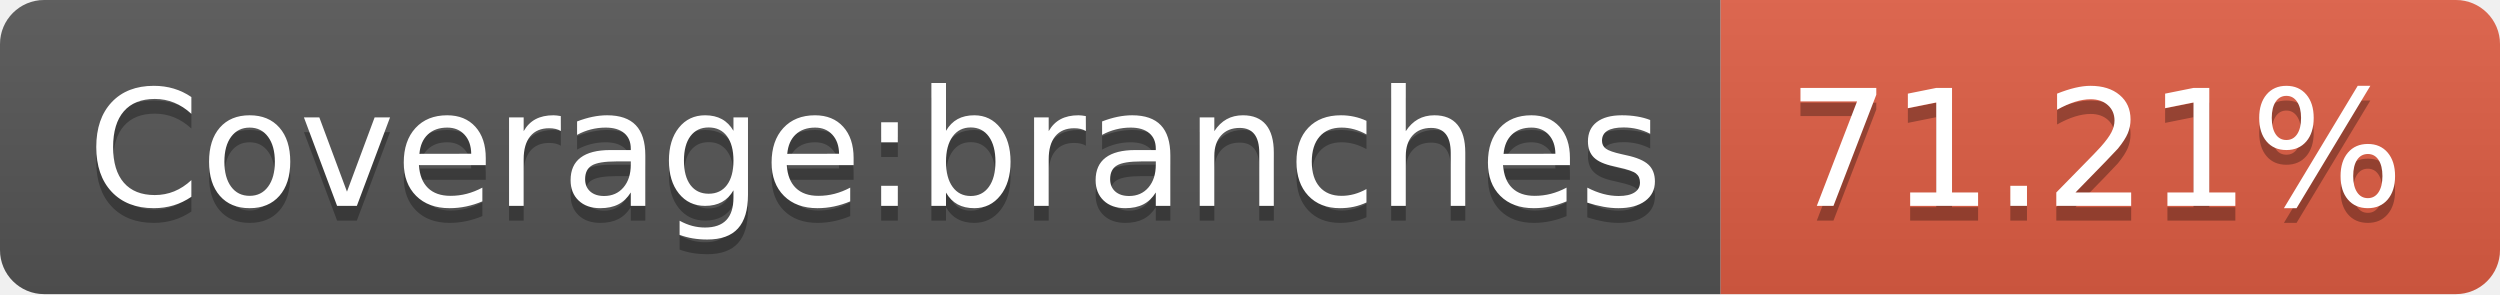
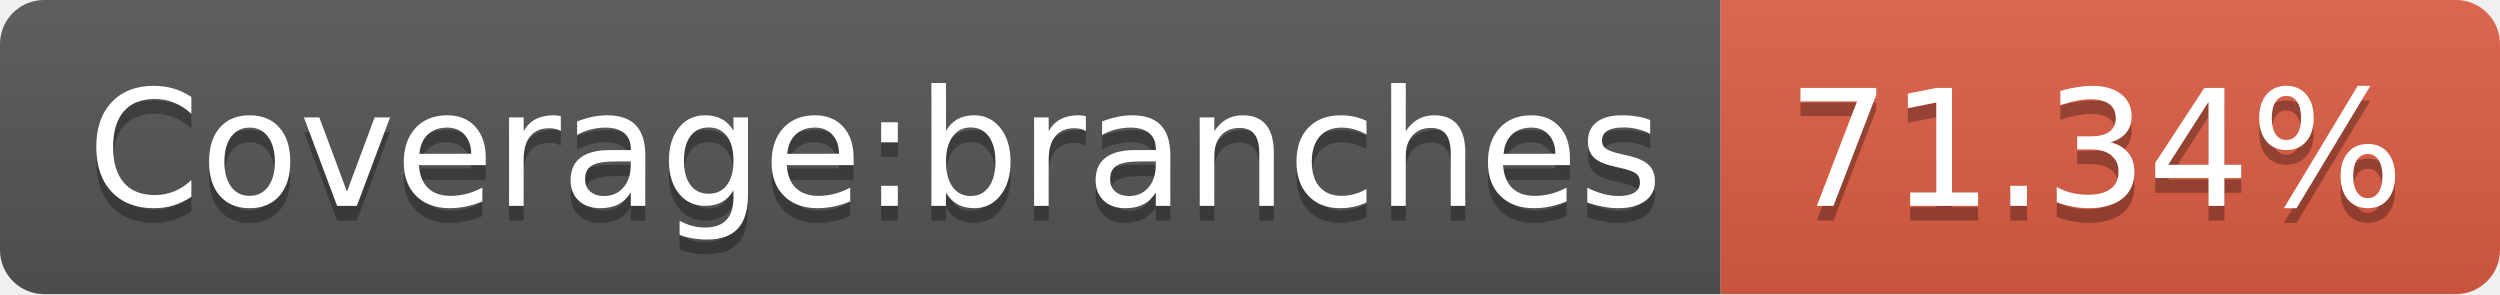
- <svg xmlns="http://www.w3.org/2000/svg" width="170" height="20" role="img" aria-label="Coverage:branches: 71.21%">
+ <svg xmlns="http://www.w3.org/2000/svg" width="170" height="20" role="img" aria-label="Coverage:branches: 71.34%">
  <linearGradient id="s" x2="0" y2="100%">
    <stop offset="0" stop-color="#bbb" stop-opacity=".1" />
    <stop offset="1" stop-opacity=".1" />
  </linearGradient>
  <clipPath id="r">
    <rect width="170" height="20" rx="3" fill="#fff" />
  </clipPath>
  <g clip-path="url(#r)">
    <rect width="117" height="20" fill="#555" />
    <rect x="117" width="53" height="20" fill="#e05d44" />
    <rect width="170" height="20" fill="url(#s)" />
  </g>
  <g fill="#fff" text-anchor="middle" font-family="Verdana,Geneva,DejaVu Sans,sans-serif" text-rendering="geometricPrecision" font-size="110">
    <text aria-hidden="true" x="595" y="150" fill="#010101" fill-opacity=".3" transform="scale(.1)" textLength="1070">Coverage:branches</text>
    <text x="595" y="140" transform="scale(.1)" fill="#fff" textLength="1070">Coverage:branches</text>
-     <text aria-hidden="true" x="1425" y="150" fill="#010101" fill-opacity=".3" transform="scale(.1)" textLength="430">71.21%</text>
-     <text x="1425" y="140" transform="scale(.1)" fill="#fff" textLength="430">71.21%</text>
+     <text aria-hidden="true" x="1425" y="150" fill="#010101" fill-opacity=".3" transform="scale(.1)" textLength="430">71.34%</text>
+     <text x="1425" y="140" transform="scale(.1)" fill="#fff" textLength="430">71.34%</text>
  </g>
</svg>
